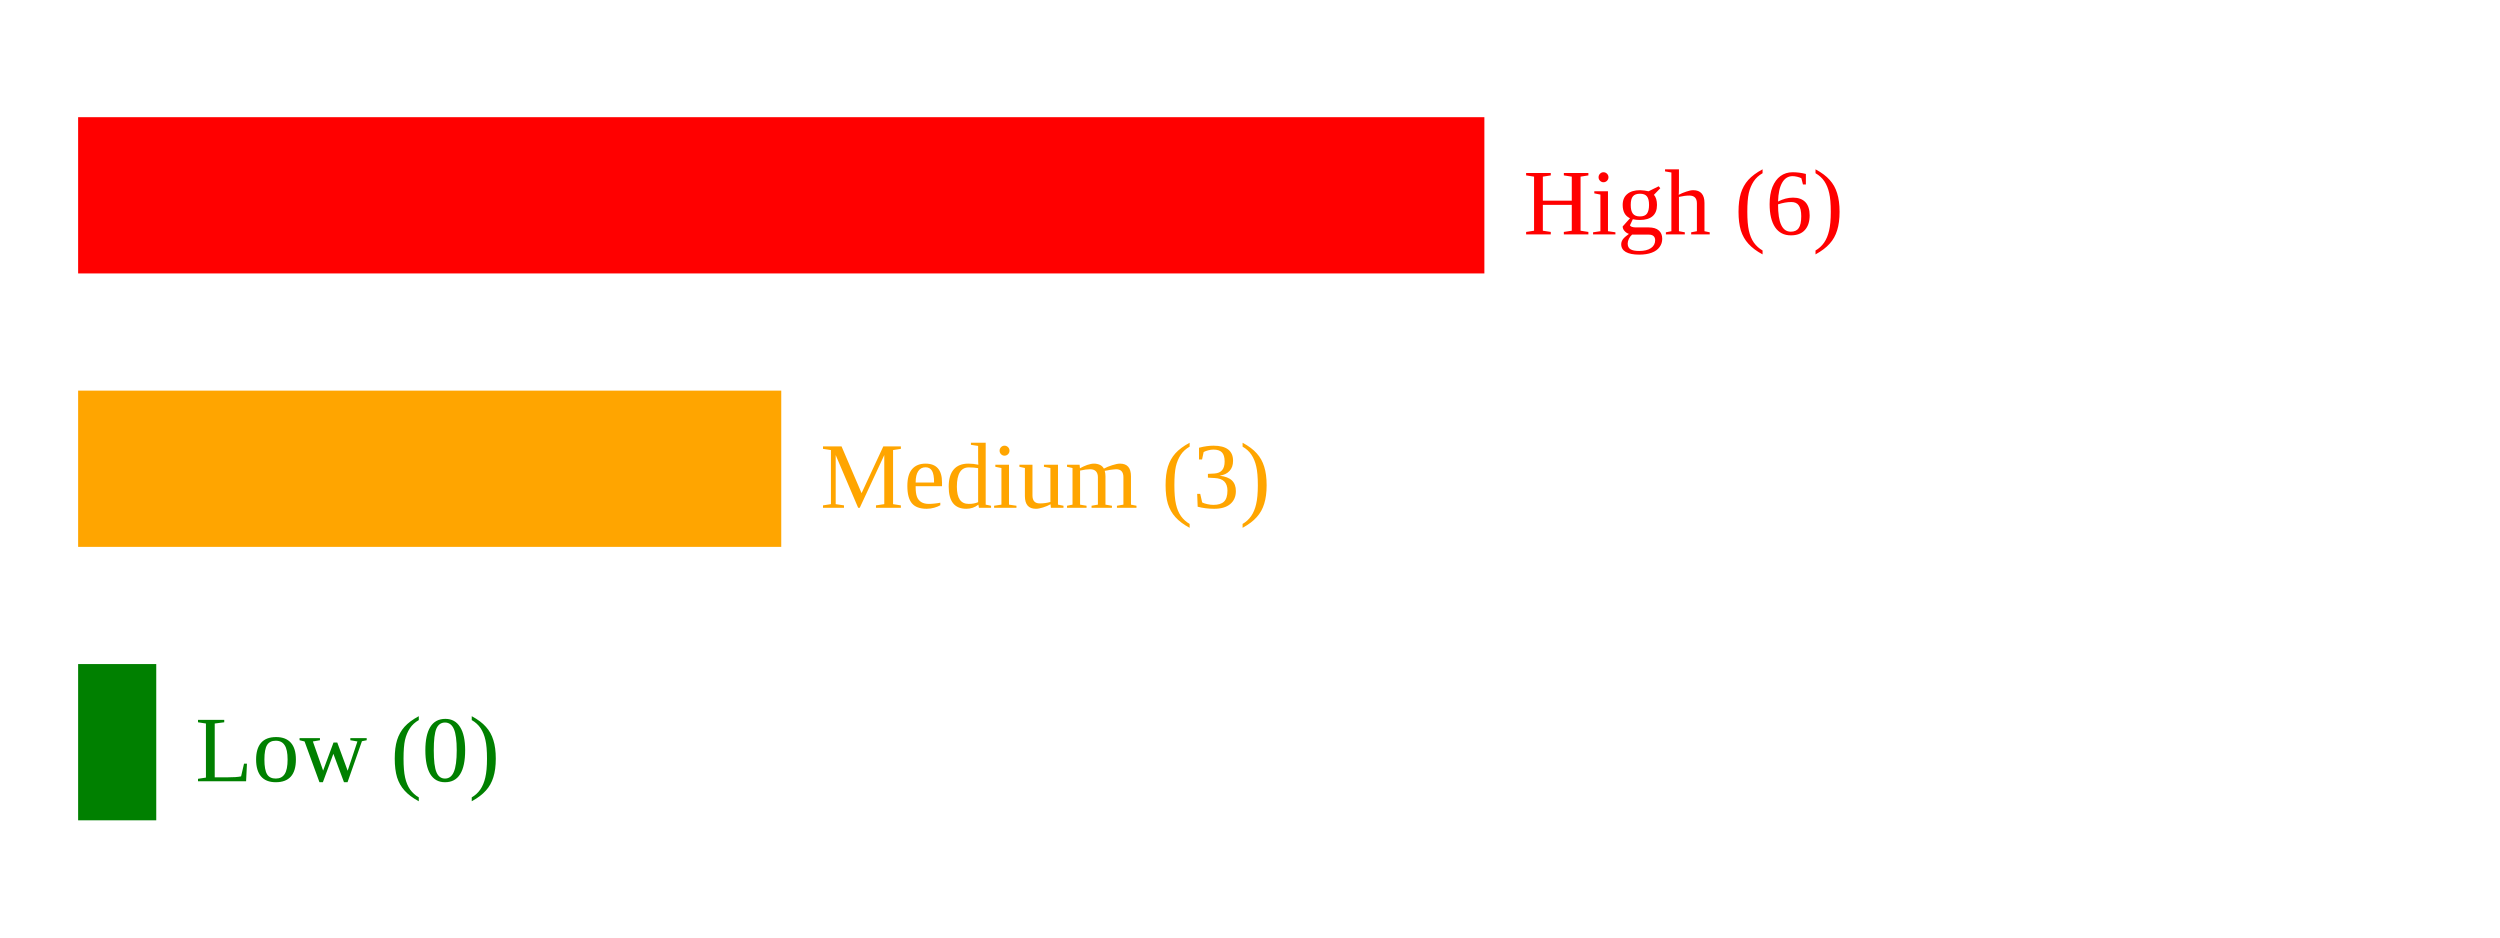
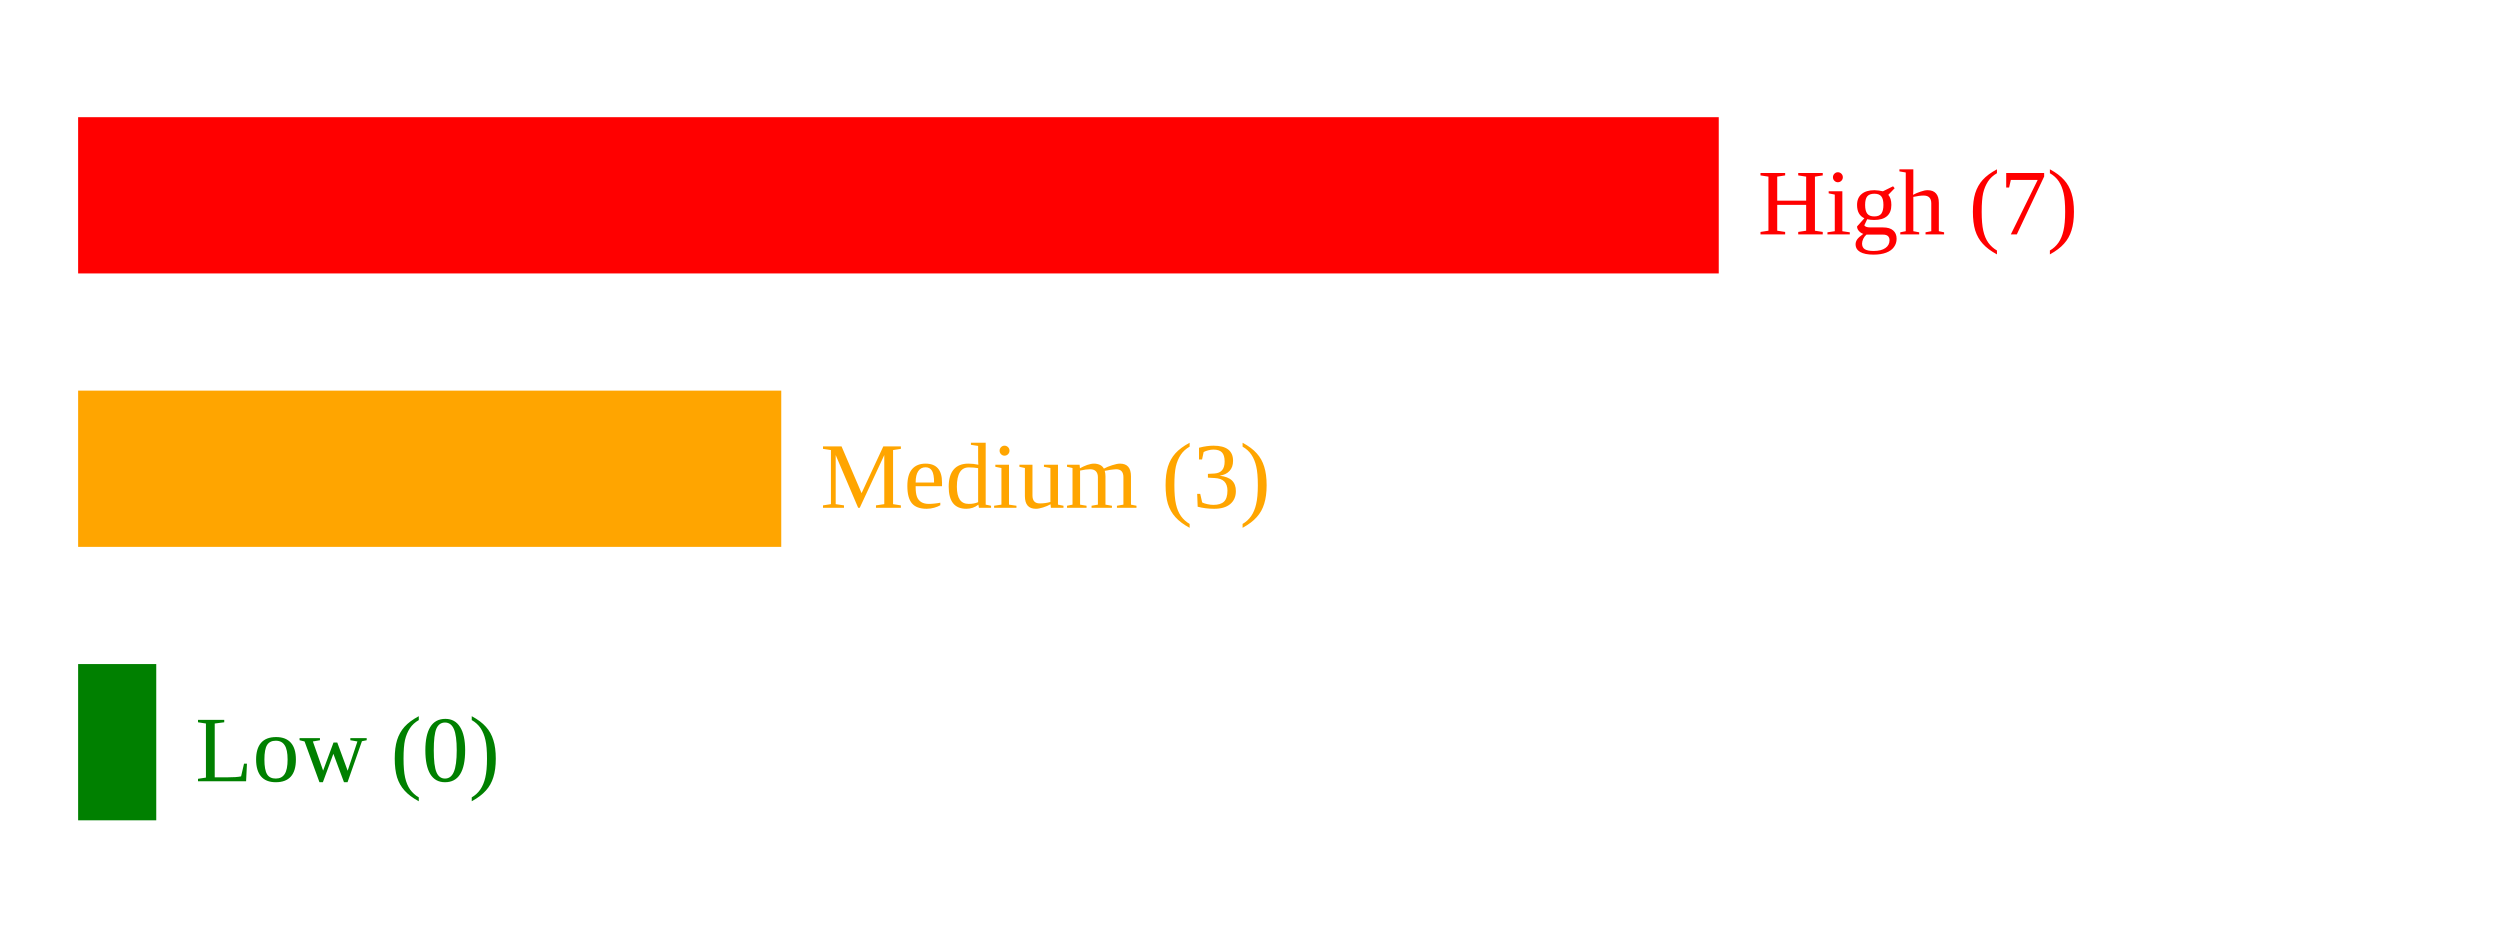
<svg xmlns="http://www.w3.org/2000/svg" width="320" height="120">
-   <rect x="10" y="15" width="180" height="20" fill="red" />
-   <text x="195" y="30" fill="red">High (6)</text>
+   <rect x="10" y="15" width="210" height="20" fill="red" />
+   <text x="225" y="30" fill="red">High (7)</text>
  <rect x="10" y="50" width="90" height="20" fill="orange" />
  <text x="105" y="65" fill="orange">Medium (3)</text>
  <rect x="10" y="85" width="10" height="20" fill="green" />
  <text x="25" y="100" fill="green">Low (0)</text>
</svg>
